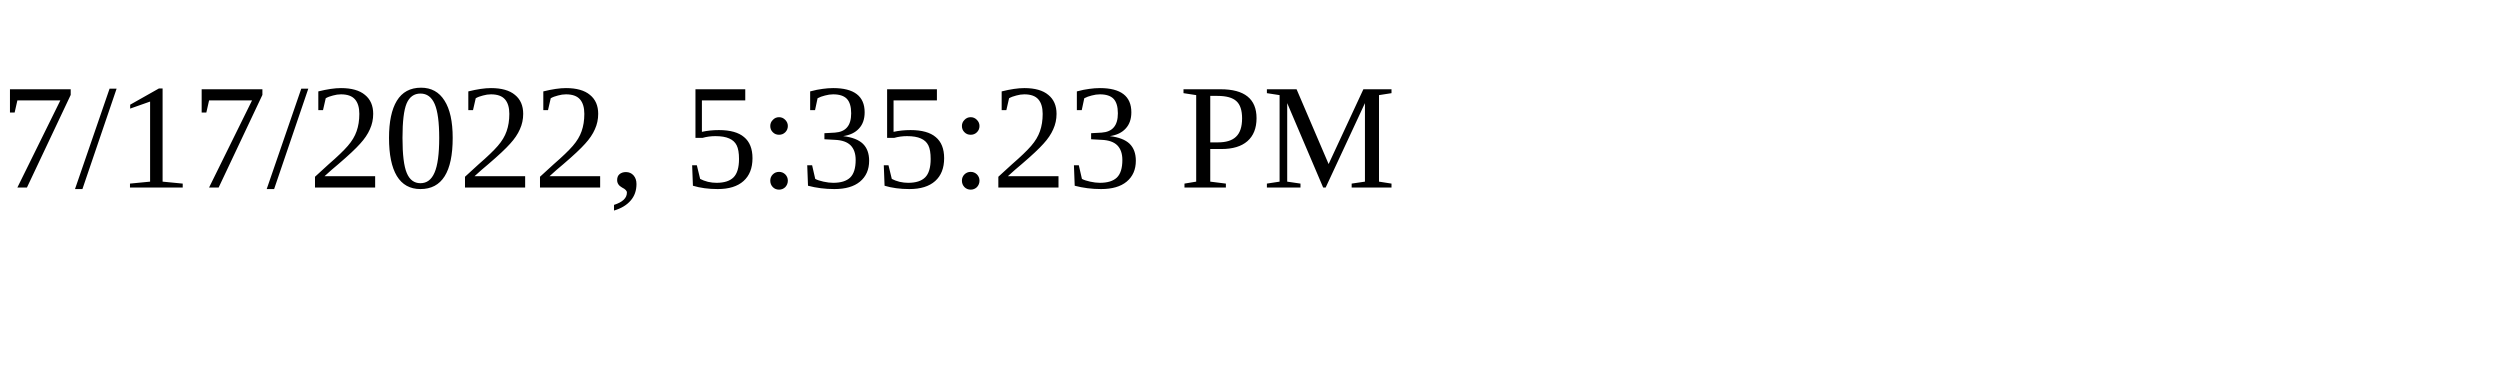
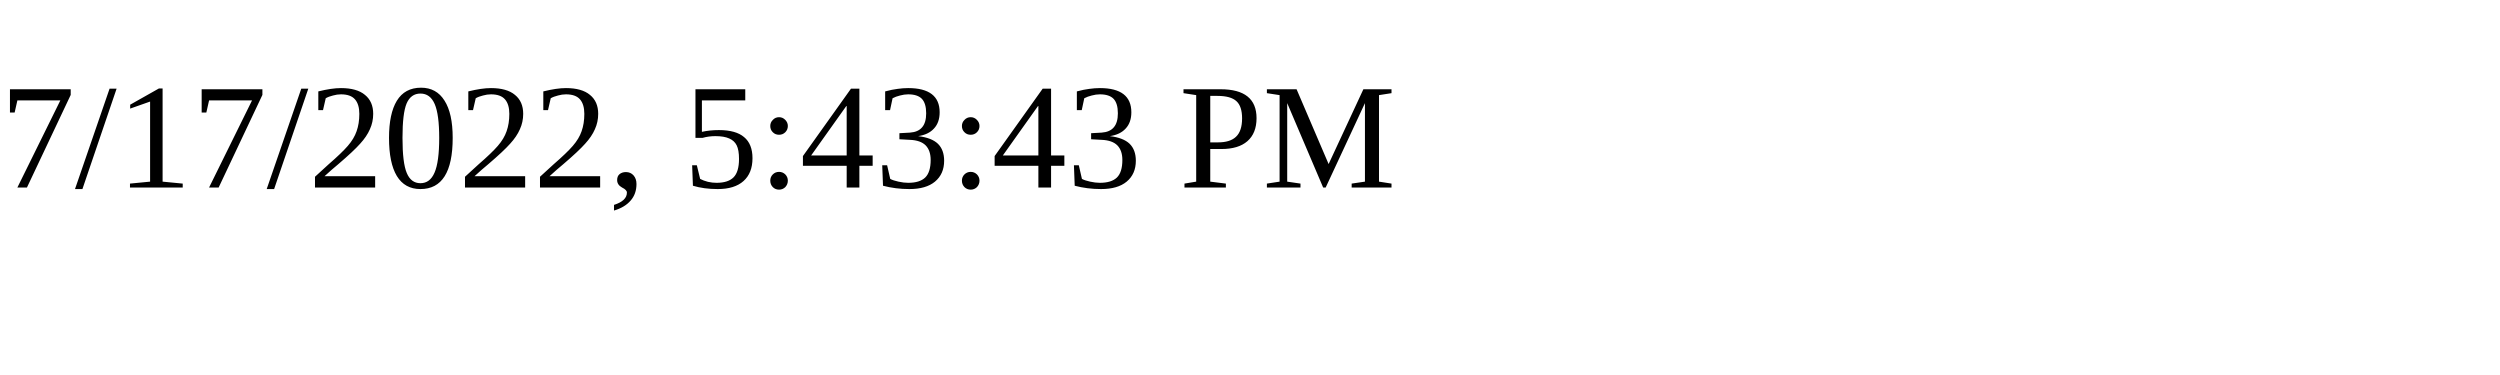
<svg xmlns="http://www.w3.org/2000/svg" height="30" width="200">
-   <text x="0" y="15">7/17/2022, 5:35:23 PM</text>
+   <text x="0" y="15">7/17/2022, 5:43:43 PM</text>
</svg>
